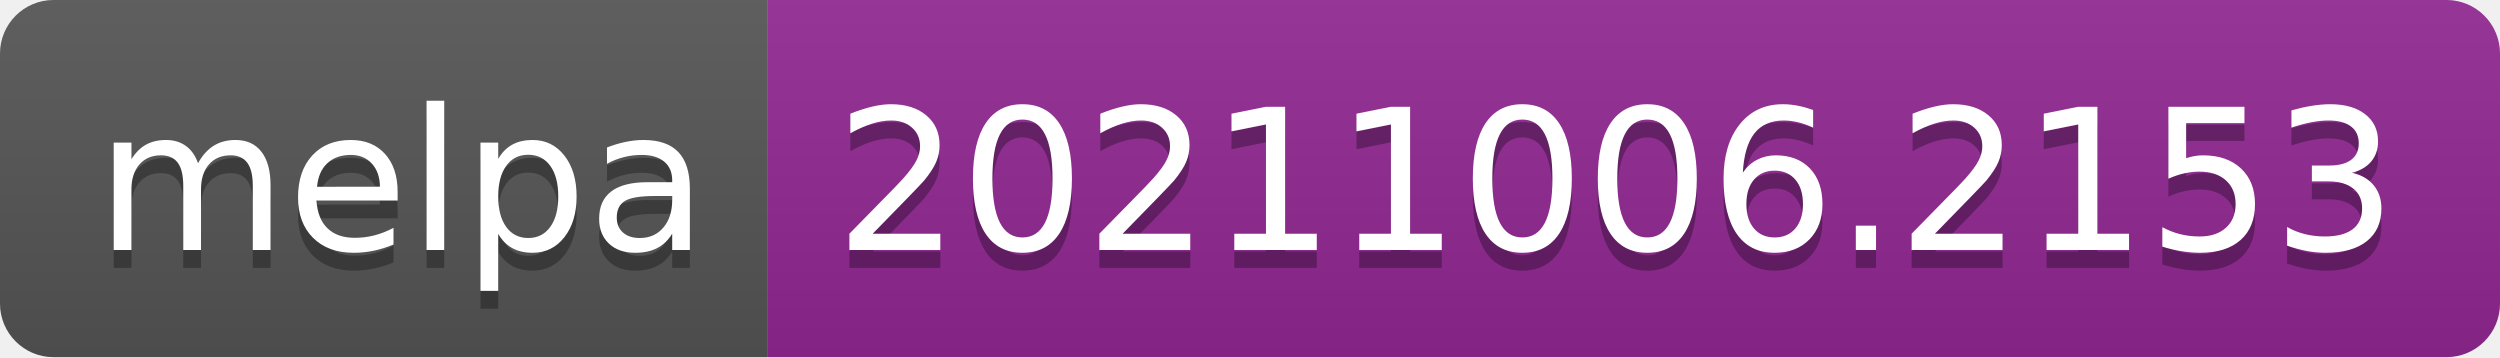
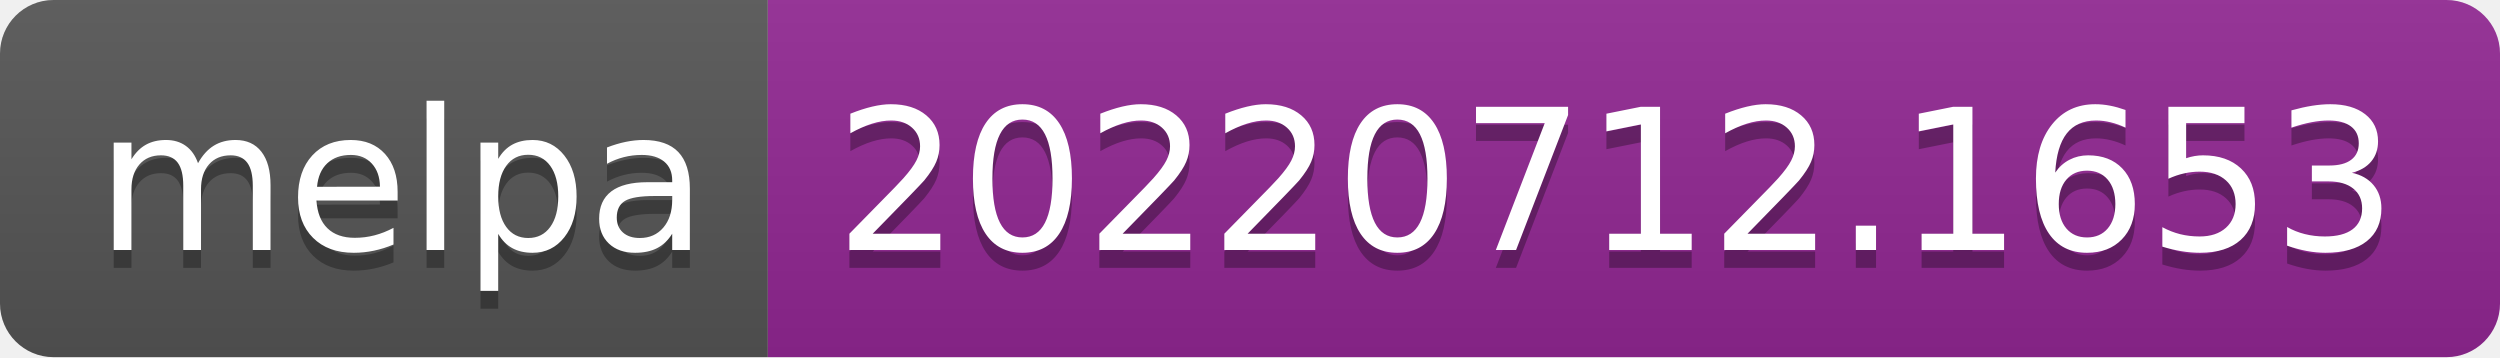
- <svg xmlns="http://www.w3.org/2000/svg" width="140" height="20" role="img" aria-label="melpa: 20211006.2153">
+ <svg xmlns="http://www.w3.org/2000/svg" width="140" height="20" role="img" aria-label="melpa: 20220712.1653">
  <linearGradient id="s" x2="0" y2="100%">
    <stop offset="0" stop-color="#bbb" stop-opacity=".1" />
    <stop offset="1" stop-opacity=".1" />
  </linearGradient>
  <clipPath id="r">
    <rect width="140" height="20" rx="3" fill="#fff" />
  </clipPath>
  <g clip-path="url(#r)">
    <rect width="43" height="20" fill="#555" />
    <rect x="43" width="97" height="20" fill="#922793" />
    <rect width="140" height="20" fill="url(#s)" />
  </g>
  <g fill="#fff" text-anchor="middle" font-family="Verdana,Geneva,DejaVu Sans,sans-serif" text-rendering="geometricPrecision" font-size="110">
    <text aria-hidden="true" x="225" y="150" fill="#010101" fill-opacity=".3" transform="scale(.1)" textLength="330">melpa</text>
    <text x="225" y="140" transform="scale(.1)" fill="#fff" textLength="330">melpa</text>
-     <text aria-hidden="true" x="905" y="150" fill="#010101" fill-opacity=".3" transform="scale(.1)" textLength="870">20211006.2153</text>
-     <text x="905" y="140" transform="scale(.1)" fill="#fff" textLength="870">20211006.2153</text>
+     <text aria-hidden="true" x="905" y="150" fill="#010101" fill-opacity=".3" transform="scale(.1)" textLength="870">20220712.1653</text>
+     <text x="905" y="140" transform="scale(.1)" fill="#fff" textLength="870">20220712.1653</text>
  </g>
</svg>
